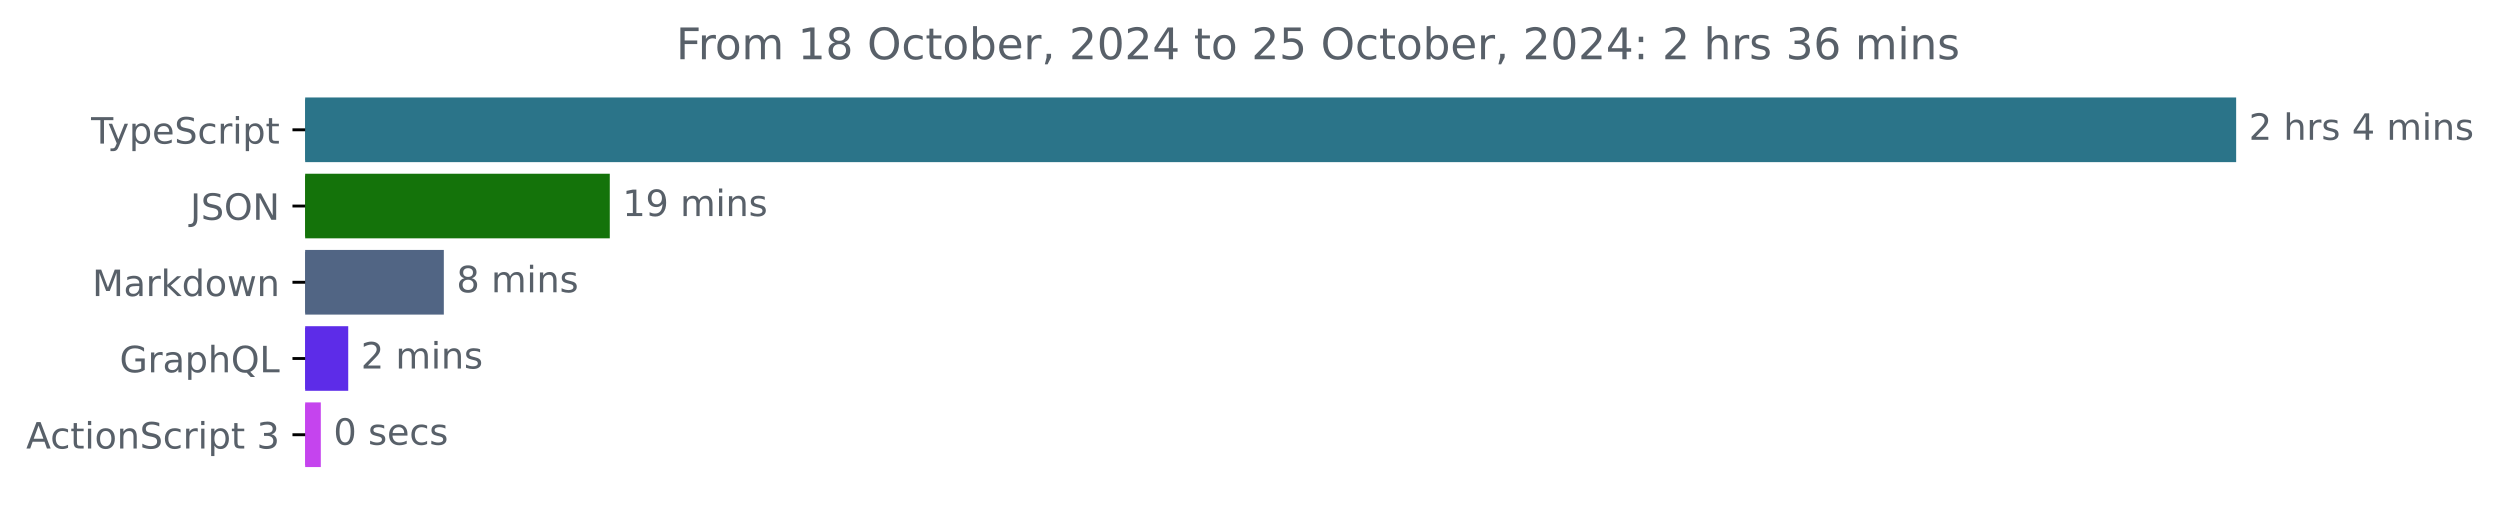
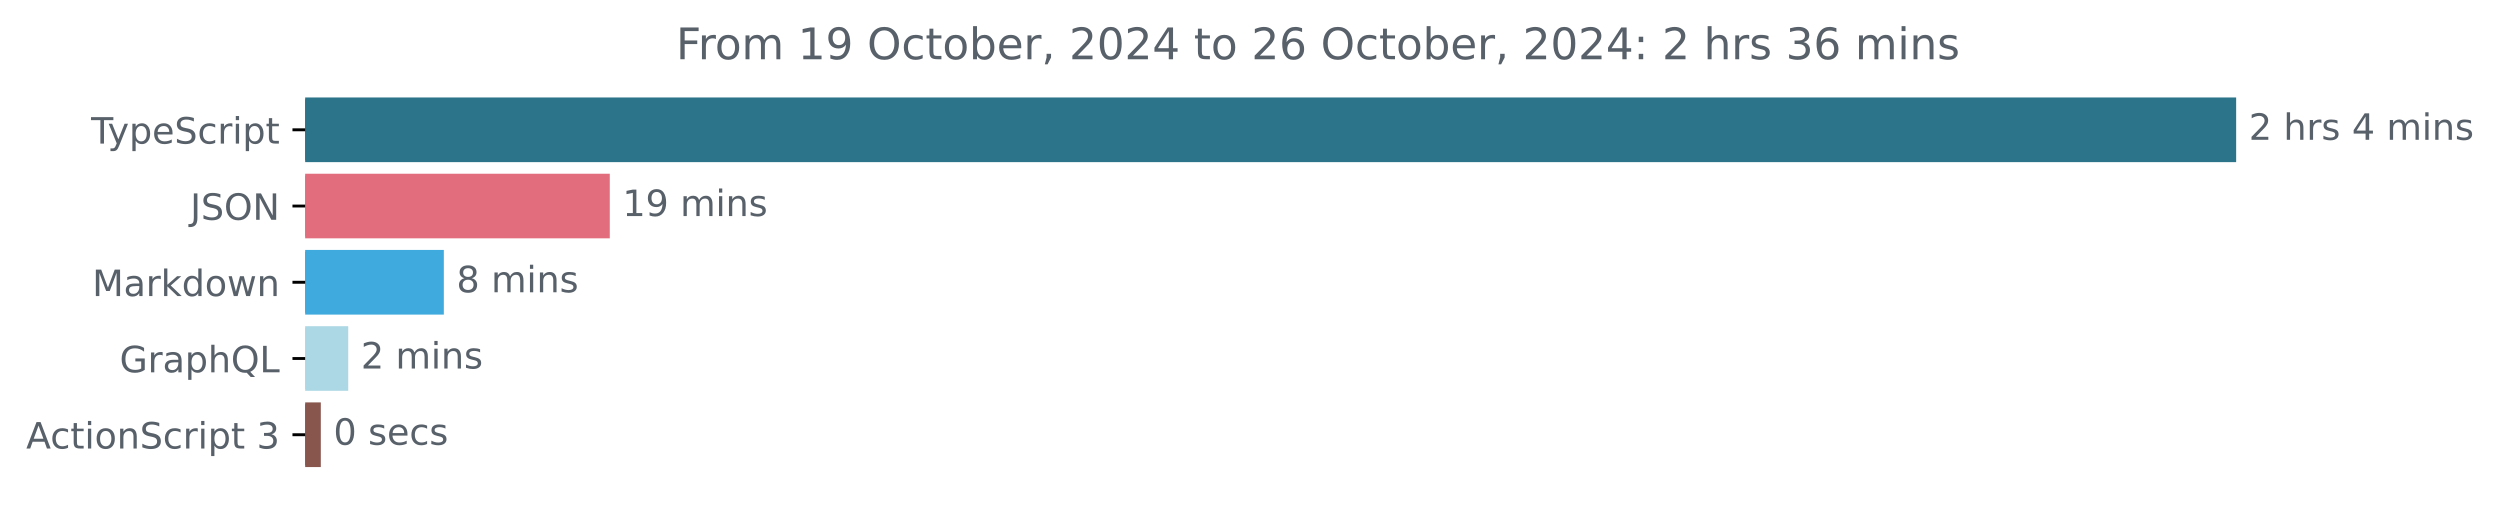
<svg xmlns="http://www.w3.org/2000/svg" xmlns:xlink="http://www.w3.org/1999/xlink" width="688.675pt" height="140.398pt" viewBox="0 0 688.675 140.398" version="1.1">
  <defs>
    <style type="text/css">*{stroke-linejoin: round; stroke-linecap: butt}</style>
  </defs>
  <g id="figure_1">
    <g id="patch_1">
      <path d="M 0 140.398  L 688.675 140.398  L 688.675 0  L 0 0  L 0 140.398  z " style="fill: none" />
    </g>
    <g id="axes_1">
      <g id="patch_2">
-         <path d="M 84.064 27.358  L 615.493 27.358  L 615.493 44.158  L 84.064 44.158  z " clip-path="url(#pe7b098fe40)" style="fill: #2b7489; stroke: #2b7489; stroke-linejoin: miter" />
+         <path d="M 84.064 27.358  L 615.493 27.358  L 615.493 44.158  L 84.064 44.158  z " clip-path="url(#p5de101816c)" style="fill: #2b7489; stroke: #2b7489; stroke-linejoin: miter" />
      </g>
      <g id="patch_3">
-         <path d="M 84.064 48.358  L 167.478 48.358  L 167.478 65.158  L 84.064 65.158  z " clip-path="url(#pe7b098fe40)" style="fill: #14730a; stroke: #14730a; stroke-linejoin: miter" />
+         <path d="M 84.064 48.358  L 167.478 48.358  L 167.478 65.158  L 84.064 65.158  z " clip-path="url(#p5de101816c)" style="fill: #e26e7d; stroke: #e26e7d; stroke-linejoin: miter" />
      </g>
      <g id="patch_4">
-         <path d="M 84.064 69.358  L 121.761 69.358  L 121.761 86.158  L 84.064 86.158  z " clip-path="url(#pe7b098fe40)" style="fill: #516584; stroke: #516584; stroke-linejoin: miter" />
+         <path d="M 84.064 69.358  L 121.761 69.358  L 121.761 86.158  L 84.064 86.158  z " clip-path="url(#p5de101816c)" style="fill: #3eaade; stroke: #3eaade; stroke-linejoin: miter" />
      </g>
      <g id="patch_5">
-         <path d="M 84.064 90.358  L 95.427 90.358  L 95.427 107.158  L 84.064 107.158  z " clip-path="url(#pe7b098fe40)" style="fill: #5d2ce8; stroke: #5d2ce8; stroke-linejoin: miter" />
+         <path d="M 84.064 90.358  L 95.427 90.358  L 95.427 107.158  L 84.064 107.158  z " clip-path="url(#p5de101816c)" style="fill: #acd7e4; stroke: #acd7e4; stroke-linejoin: miter" />
      </g>
      <g id="patch_6">
-         <path d="M 84.064 111.358  L 87.874 111.358  L 87.874 128.158  L 84.064 128.158  z " clip-path="url(#pe7b098fe40)" style="fill: #c544ee; stroke: #c544ee; stroke-linejoin: miter" />
+         <path d="M 84.064 111.358  L 87.874 111.358  L 87.874 128.158  L 84.064 128.158  z " clip-path="url(#p5de101816c)" style="fill: #89564e; stroke: #89564e; stroke-linejoin: miter" />
      </g>
      <g id="matplotlib.axis_1" />
      <g id="matplotlib.axis_2">
        <g id="ytick_1">
          <g id="line2d_1">
            <defs>
-               <path id="m6a3a1e1c13" d="M 0 0  L -3.5 0  " style="stroke: #000000; stroke-width: 0.8" />
+               <path id="m8a6ea695f1" d="M 0 0  L -3.5 0  " style="stroke: #000000; stroke-width: 0.8" />
            </defs>
            <g>
-               <use xlink:href="#m6a3a1e1c13" x="84.064" y="35.758" style="stroke: #000000; stroke-width: 0.8" />
+               <use xlink:href="#m8a6ea695f1" x="84.064" y="35.758" style="stroke: #000000; stroke-width: 0.8" />
            </g>
          </g>
          <g id="text_1">
            <g style="fill: #586069" transform="translate(25.09375 39.55734) scale(0.1 -0.1)">
              <defs>
                <path id="DejaVuSans-54" d="M -19 4666  L 3928 4666  L 3928 4134  L 2272 4134  L 2272 0  L 1638 0  L 1638 4134  L -19 4134  L -19 4666  z " transform="scale(0.015625)" />
                <path id="DejaVuSans-79" d="M 2059 -325  Q 1816 -950 1584 -1140  Q 1353 -1331 966 -1331  L 506 -1331  L 506 -850  L 844 -850  Q 1081 -850 1212 -737  Q 1344 -625 1503 -206  L 1606 56  L 191 3500  L 800 3500  L 1894 763  L 2988 3500  L 3597 3500  L 2059 -325  z " transform="scale(0.015625)" />
                <path id="DejaVuSans-70" d="M 1159 525  L 1159 -1331  L 581 -1331  L 581 3500  L 1159 3500  L 1159 2969  Q 1341 3281 1617 3432  Q 1894 3584 2278 3584  Q 2916 3584 3314 3078  Q 3713 2572 3713 1747  Q 3713 922 3314 415  Q 2916 -91 2278 -91  Q 1894 -91 1617 61  Q 1341 213 1159 525  z M 3116 1747  Q 3116 2381 2855 2742  Q 2594 3103 2138 3103  Q 1681 3103 1420 2742  Q 1159 2381 1159 1747  Q 1159 1113 1420 752  Q 1681 391 2138 391  Q 2594 391 2855 752  Q 3116 1113 3116 1747  z " transform="scale(0.015625)" />
                <path id="DejaVuSans-65" d="M 3597 1894  L 3597 1613  L 953 1613  Q 991 1019 1311 708  Q 1631 397 2203 397  Q 2534 397 2845 478  Q 3156 559 3463 722  L 3463 178  Q 3153 47 2828 -22  Q 2503 -91 2169 -91  Q 1331 -91 842 396  Q 353 884 353 1716  Q 353 2575 817 3079  Q 1281 3584 2069 3584  Q 2775 3584 3186 3129  Q 3597 2675 3597 1894  z M 3022 2063  Q 3016 2534 2758 2815  Q 2500 3097 2075 3097  Q 1594 3097 1305 2825  Q 1016 2553 972 2059  L 3022 2063  z " transform="scale(0.015625)" />
                <path id="DejaVuSans-53" d="M 3425 4513  L 3425 3897  Q 3066 4069 2747 4153  Q 2428 4238 2131 4238  Q 1616 4238 1336 4038  Q 1056 3838 1056 3469  Q 1056 3159 1242 3001  Q 1428 2844 1947 2747  L 2328 2669  Q 3034 2534 3370 2195  Q 3706 1856 3706 1288  Q 3706 609 3251 259  Q 2797 -91 1919 -91  Q 1588 -91 1214 -16  Q 841 59 441 206  L 441 856  Q 825 641 1194 531  Q 1563 422 1919 422  Q 2459 422 2753 634  Q 3047 847 3047 1241  Q 3047 1584 2836 1778  Q 2625 1972 2144 2069  L 1759 2144  Q 1053 2284 737 2584  Q 422 2884 422 3419  Q 422 4038 858 4394  Q 1294 4750 2059 4750  Q 2388 4750 2728 4690  Q 3069 4631 3425 4513  z " transform="scale(0.015625)" />
                <path id="DejaVuSans-63" d="M 3122 3366  L 3122 2828  Q 2878 2963 2633 3030  Q 2388 3097 2138 3097  Q 1578 3097 1268 2742  Q 959 2388 959 1747  Q 959 1106 1268 751  Q 1578 397 2138 397  Q 2388 397 2633 464  Q 2878 531 3122 666  L 3122 134  Q 2881 22 2623 -34  Q 2366 -91 2075 -91  Q 1284 -91 818 406  Q 353 903 353 1747  Q 353 2603 823 3093  Q 1294 3584 2113 3584  Q 2378 3584 2631 3529  Q 2884 3475 3122 3366  z " transform="scale(0.015625)" />
                <path id="DejaVuSans-72" d="M 2631 2963  Q 2534 3019 2420 3045  Q 2306 3072 2169 3072  Q 1681 3072 1420 2755  Q 1159 2438 1159 1844  L 1159 0  L 581 0  L 581 3500  L 1159 3500  L 1159 2956  Q 1341 3275 1631 3429  Q 1922 3584 2338 3584  Q 2397 3584 2469 3576  Q 2541 3569 2628 3553  L 2631 2963  z " transform="scale(0.015625)" />
                <path id="DejaVuSans-69" d="M 603 3500  L 1178 3500  L 1178 0  L 603 0  L 603 3500  z M 603 4863  L 1178 4863  L 1178 4134  L 603 4134  L 603 4863  z " transform="scale(0.015625)" />
                <path id="DejaVuSans-74" d="M 1172 4494  L 1172 3500  L 2356 3500  L 2356 3053  L 1172 3053  L 1172 1153  Q 1172 725 1289 603  Q 1406 481 1766 481  L 2356 481  L 2356 0  L 1766 0  Q 1100 0 847 248  Q 594 497 594 1153  L 594 3053  L 172 3053  L 172 3500  L 594 3500  L 594 4494  L 1172 4494  z " transform="scale(0.015625)" />
              </defs>
              <use xlink:href="#DejaVuSans-54" />
              <use xlink:href="#DejaVuSans-79" x="45.459" />
              <use xlink:href="#DejaVuSans-70" x="104.639" />
              <use xlink:href="#DejaVuSans-65" x="168.115" />
              <use xlink:href="#DejaVuSans-53" x="229.639" />
              <use xlink:href="#DejaVuSans-63" x="293.115" />
              <use xlink:href="#DejaVuSans-72" x="348.096" />
              <use xlink:href="#DejaVuSans-69" x="389.209" />
              <use xlink:href="#DejaVuSans-70" x="416.992" />
              <use xlink:href="#DejaVuSans-74" x="480.469" />
            </g>
          </g>
        </g>
        <g id="ytick_2">
          <g id="line2d_2">
            <g>
-               <use xlink:href="#m6a3a1e1c13" x="84.064" y="56.758" style="stroke: #000000; stroke-width: 0.8" />
+               <use xlink:href="#m8a6ea695f1" x="84.064" y="56.758" style="stroke: #000000; stroke-width: 0.8" />
            </g>
          </g>
          <g id="text_2">
            <g style="fill: #586069" transform="translate(52.4125 60.55734) scale(0.1 -0.1)">
              <defs>
                <path id="DejaVuSans-4a" d="M 628 4666  L 1259 4666  L 1259 325  Q 1259 -519 939 -900  Q 619 -1281 -91 -1281  L -331 -1281  L -331 -750  L -134 -750  Q 284 -750 456 -515  Q 628 -281 628 325  L 628 4666  z " transform="scale(0.015625)" />
                <path id="DejaVuSans-4f" d="M 2522 4238  Q 1834 4238 1429 3725  Q 1025 3213 1025 2328  Q 1025 1447 1429 934  Q 1834 422 2522 422  Q 3209 422 3611 934  Q 4013 1447 4013 2328  Q 4013 3213 3611 3725  Q 3209 4238 2522 4238  z M 2522 4750  Q 3503 4750 4090 4092  Q 4678 3434 4678 2328  Q 4678 1225 4090 567  Q 3503 -91 2522 -91  Q 1538 -91 948 565  Q 359 1222 359 2328  Q 359 3434 948 4092  Q 1538 4750 2522 4750  z " transform="scale(0.015625)" />
                <path id="DejaVuSans-4e" d="M 628 4666  L 1478 4666  L 3547 763  L 3547 4666  L 4159 4666  L 4159 0  L 3309 0  L 1241 3903  L 1241 0  L 628 0  L 628 4666  z " transform="scale(0.015625)" />
              </defs>
              <use xlink:href="#DejaVuSans-4a" />
              <use xlink:href="#DejaVuSans-53" x="29.492" />
              <use xlink:href="#DejaVuSans-4f" x="92.969" />
              <use xlink:href="#DejaVuSans-4e" x="171.68" />
            </g>
          </g>
        </g>
        <g id="ytick_3">
          <g id="line2d_3">
            <g>
-               <use xlink:href="#m6a3a1e1c13" x="84.064" y="77.758" style="stroke: #000000; stroke-width: 0.8" />
+               <use xlink:href="#m8a6ea695f1" x="84.064" y="77.758" style="stroke: #000000; stroke-width: 0.8" />
            </g>
          </g>
          <g id="text_3">
            <g style="fill: #586069" transform="translate(25.42344 81.55734) scale(0.1 -0.1)">
              <defs>
                <path id="DejaVuSans-4d" d="M 628 4666  L 1569 4666  L 2759 1491  L 3956 4666  L 4897 4666  L 4897 0  L 4281 0  L 4281 4097  L 3078 897  L 2444 897  L 1241 4097  L 1241 0  L 628 0  L 628 4666  z " transform="scale(0.015625)" />
                <path id="DejaVuSans-61" d="M 2194 1759  Q 1497 1759 1228 1600  Q 959 1441 959 1056  Q 959 750 1161 570  Q 1363 391 1709 391  Q 2188 391 2477 730  Q 2766 1069 2766 1631  L 2766 1759  L 2194 1759  z M 3341 1997  L 3341 0  L 2766 0  L 2766 531  Q 2569 213 2275 61  Q 1981 -91 1556 -91  Q 1019 -91 701 211  Q 384 513 384 1019  Q 384 1609 779 1909  Q 1175 2209 1959 2209  L 2766 2209  L 2766 2266  Q 2766 2663 2505 2880  Q 2244 3097 1772 3097  Q 1472 3097 1187 3025  Q 903 2953 641 2809  L 641 3341  Q 956 3463 1253 3523  Q 1550 3584 1831 3584  Q 2591 3584 2966 3190  Q 3341 2797 3341 1997  z " transform="scale(0.015625)" />
                <path id="DejaVuSans-6b" d="M 581 4863  L 1159 4863  L 1159 1991  L 2875 3500  L 3609 3500  L 1753 1863  L 3688 0  L 2938 0  L 1159 1709  L 1159 0  L 581 0  L 581 4863  z " transform="scale(0.015625)" />
                <path id="DejaVuSans-64" d="M 2906 2969  L 2906 4863  L 3481 4863  L 3481 0  L 2906 0  L 2906 525  Q 2725 213 2448 61  Q 2172 -91 1784 -91  Q 1150 -91 751 415  Q 353 922 353 1747  Q 353 2572 751 3078  Q 1150 3584 1784 3584  Q 2172 3584 2448 3432  Q 2725 3281 2906 2969  z M 947 1747  Q 947 1113 1208 752  Q 1469 391 1925 391  Q 2381 391 2643 752  Q 2906 1113 2906 1747  Q 2906 2381 2643 2742  Q 2381 3103 1925 3103  Q 1469 3103 1208 2742  Q 947 2381 947 1747  z " transform="scale(0.015625)" />
                <path id="DejaVuSans-6f" d="M 1959 3097  Q 1497 3097 1228 2736  Q 959 2375 959 1747  Q 959 1119 1226 758  Q 1494 397 1959 397  Q 2419 397 2687 759  Q 2956 1122 2956 1747  Q 2956 2369 2687 2733  Q 2419 3097 1959 3097  z M 1959 3584  Q 2709 3584 3137 3096  Q 3566 2609 3566 1747  Q 3566 888 3137 398  Q 2709 -91 1959 -91  Q 1206 -91 779 398  Q 353 888 353 1747  Q 353 2609 779 3096  Q 1206 3584 1959 3584  z " transform="scale(0.015625)" />
                <path id="DejaVuSans-77" d="M 269 3500  L 844 3500  L 1563 769  L 2278 3500  L 2956 3500  L 3675 769  L 4391 3500  L 4966 3500  L 4050 0  L 3372 0  L 2619 2869  L 1863 0  L 1184 0  L 269 3500  z " transform="scale(0.015625)" />
                <path id="DejaVuSans-6e" d="M 3513 2113  L 3513 0  L 2938 0  L 2938 2094  Q 2938 2591 2744 2837  Q 2550 3084 2163 3084  Q 1697 3084 1428 2787  Q 1159 2491 1159 1978  L 1159 0  L 581 0  L 581 3500  L 1159 3500  L 1159 2956  Q 1366 3272 1645 3428  Q 1925 3584 2291 3584  Q 2894 3584 3203 3211  Q 3513 2838 3513 2113  z " transform="scale(0.015625)" />
              </defs>
              <use xlink:href="#DejaVuSans-4d" />
              <use xlink:href="#DejaVuSans-61" x="86.279" />
              <use xlink:href="#DejaVuSans-72" x="147.559" />
              <use xlink:href="#DejaVuSans-6b" x="188.672" />
              <use xlink:href="#DejaVuSans-64" x="246.582" />
              <use xlink:href="#DejaVuSans-6f" x="310.059" />
              <use xlink:href="#DejaVuSans-77" x="371.24" />
              <use xlink:href="#DejaVuSans-6e" x="453.027" />
            </g>
          </g>
        </g>
        <g id="ytick_4">
          <g id="line2d_4">
            <g>
-               <use xlink:href="#m6a3a1e1c13" x="84.064" y="98.758" style="stroke: #000000; stroke-width: 0.8" />
+               <use xlink:href="#m8a6ea695f1" x="84.064" y="98.758" style="stroke: #000000; stroke-width: 0.8" />
            </g>
          </g>
          <g id="text_4">
            <g style="fill: #586069" transform="translate(32.94687 102.5573) scale(0.1 -0.1)">
              <defs>
                <path id="DejaVuSans-47" d="M 3809 666  L 3809 1919  L 2778 1919  L 2778 2438  L 4434 2438  L 4434 434  Q 4069 175 3628 42  Q 3188 -91 2688 -91  Q 1594 -91 976 548  Q 359 1188 359 2328  Q 359 3472 976 4111  Q 1594 4750 2688 4750  Q 3144 4750 3555 4637  Q 3966 4525 4313 4306  L 4313 3634  Q 3963 3931 3569 4081  Q 3175 4231 2741 4231  Q 1884 4231 1454 3753  Q 1025 3275 1025 2328  Q 1025 1384 1454 906  Q 1884 428 2741 428  Q 3075 428 3337 486  Q 3600 544 3809 666  z " transform="scale(0.015625)" />
                <path id="DejaVuSans-68" d="M 3513 2113  L 3513 0  L 2938 0  L 2938 2094  Q 2938 2591 2744 2837  Q 2550 3084 2163 3084  Q 1697 3084 1428 2787  Q 1159 2491 1159 1978  L 1159 0  L 581 0  L 581 4863  L 1159 4863  L 1159 2956  Q 1366 3272 1645 3428  Q 1925 3584 2291 3584  Q 2894 3584 3203 3211  Q 3513 2838 3513 2113  z " transform="scale(0.015625)" />
                <path id="DejaVuSans-51" d="M 2522 4238  Q 1834 4238 1429 3725  Q 1025 3213 1025 2328  Q 1025 1447 1429 934  Q 1834 422 2522 422  Q 3209 422 3611 934  Q 4013 1447 4013 2328  Q 4013 3213 3611 3725  Q 3209 4238 2522 4238  z M 3406 84  L 4238 -825  L 3475 -825  L 2784 -78  Q 2681 -84 2626 -87  Q 2572 -91 2522 -91  Q 1538 -91 948 567  Q 359 1225 359 2328  Q 359 3434 948 4092  Q 1538 4750 2522 4750  Q 3503 4750 4090 4092  Q 4678 3434 4678 2328  Q 4678 1516 4351 937  Q 4025 359 3406 84  z " transform="scale(0.015625)" />
                <path id="DejaVuSans-4c" d="M 628 4666  L 1259 4666  L 1259 531  L 3531 531  L 3531 0  L 628 0  L 628 4666  z " transform="scale(0.015625)" />
              </defs>
              <use xlink:href="#DejaVuSans-47" />
              <use xlink:href="#DejaVuSans-72" x="77.49" />
              <use xlink:href="#DejaVuSans-61" x="118.604" />
              <use xlink:href="#DejaVuSans-70" x="179.883" />
              <use xlink:href="#DejaVuSans-68" x="243.359" />
              <use xlink:href="#DejaVuSans-51" x="306.738" />
              <use xlink:href="#DejaVuSans-4c" x="385.449" />
            </g>
          </g>
        </g>
        <g id="ytick_5">
          <g id="line2d_5">
            <g>
-               <use xlink:href="#m6a3a1e1c13" x="84.064" y="119.758" style="stroke: #000000; stroke-width: 0.8" />
+               <use xlink:href="#m8a6ea695f1" x="84.064" y="119.758" style="stroke: #000000; stroke-width: 0.8" />
            </g>
          </g>
          <g id="text_5">
            <g style="fill: #586069" transform="translate(7.2 123.5573) scale(0.1 -0.1)">
              <defs>
                <path id="DejaVuSans-41" d="M 2188 4044  L 1331 1722  L 3047 1722  L 2188 4044  z M 1831 4666  L 2547 4666  L 4325 0  L 3669 0  L 3244 1197  L 1141 1197  L 716 0  L 50 0  L 1831 4666  z " transform="scale(0.015625)" />
                <path id="DejaVuSans-20" transform="scale(0.015625)" />
                <path id="DejaVuSans-33" d="M 2597 2516  Q 3050 2419 3304 2112  Q 3559 1806 3559 1356  Q 3559 666 3084 287  Q 2609 -91 1734 -91  Q 1441 -91 1130 -33  Q 819 25 488 141  L 488 750  Q 750 597 1062 519  Q 1375 441 1716 441  Q 2309 441 2620 675  Q 2931 909 2931 1356  Q 2931 1769 2642 2001  Q 2353 2234 1838 2234  L 1294 2234  L 1294 2753  L 1863 2753  Q 2328 2753 2575 2939  Q 2822 3125 2822 3475  Q 2822 3834 2567 4026  Q 2313 4219 1838 4219  Q 1578 4219 1281 4162  Q 984 4106 628 3988  L 628 4550  Q 988 4650 1302 4700  Q 1616 4750 1894 4750  Q 2613 4750 3031 4423  Q 3450 4097 3450 3541  Q 3450 3153 3228 2886  Q 3006 2619 2597 2516  z " transform="scale(0.015625)" />
              </defs>
              <use xlink:href="#DejaVuSans-41" />
              <use xlink:href="#DejaVuSans-63" x="66.658" />
              <use xlink:href="#DejaVuSans-74" x="121.639" />
              <use xlink:href="#DejaVuSans-69" x="160.848" />
              <use xlink:href="#DejaVuSans-6f" x="188.631" />
              <use xlink:href="#DejaVuSans-6e" x="249.812" />
              <use xlink:href="#DejaVuSans-53" x="313.191" />
              <use xlink:href="#DejaVuSans-63" x="376.668" />
              <use xlink:href="#DejaVuSans-72" x="431.648" />
              <use xlink:href="#DejaVuSans-69" x="472.762" />
              <use xlink:href="#DejaVuSans-70" x="500.545" />
              <use xlink:href="#DejaVuSans-74" x="564.021" />
              <use xlink:href="#DejaVuSans-20" x="603.23" />
              <use xlink:href="#DejaVuSans-33" x="635.018" />
            </g>
          </g>
        </g>
      </g>
      <g id="text_6">
        <g style="fill: #586069" transform="translate(619.4926 38.5175) scale(0.1 -0.1)">
          <defs>
            <path id="DejaVuSans-32" d="M 1228 531  L 3431 531  L 3431 0  L 469 0  L 469 531  Q 828 903 1448 1529  Q 2069 2156 2228 2338  Q 2531 2678 2651 2914  Q 2772 3150 2772 3378  Q 2772 3750 2511 3984  Q 2250 4219 1831 4219  Q 1534 4219 1204 4116  Q 875 4013 500 3803  L 500 4441  Q 881 4594 1212 4672  Q 1544 4750 1819 4750  Q 2544 4750 2975 4387  Q 3406 4025 3406 3419  Q 3406 3131 3298 2873  Q 3191 2616 2906 2266  Q 2828 2175 2409 1742  Q 1991 1309 1228 531  z " transform="scale(0.015625)" />
            <path id="DejaVuSans-73" d="M 2834 3397  L 2834 2853  Q 2591 2978 2328 3040  Q 2066 3103 1784 3103  Q 1356 3103 1142 2972  Q 928 2841 928 2578  Q 928 2378 1081 2264  Q 1234 2150 1697 2047  L 1894 2003  Q 2506 1872 2764 1633  Q 3022 1394 3022 966  Q 3022 478 2636 193  Q 2250 -91 1575 -91  Q 1294 -91 989 -36  Q 684 19 347 128  L 347 722  Q 666 556 975 473  Q 1284 391 1588 391  Q 1994 391 2212 530  Q 2431 669 2431 922  Q 2431 1156 2273 1281  Q 2116 1406 1581 1522  L 1381 1569  Q 847 1681 609 1914  Q 372 2147 372 2553  Q 372 3047 722 3315  Q 1072 3584 1716 3584  Q 2034 3584 2315 3537  Q 2597 3491 2834 3397  z " transform="scale(0.015625)" />
            <path id="DejaVuSans-34" d="M 2419 4116  L 825 1625  L 2419 1625  L 2419 4116  z M 2253 4666  L 3047 4666  L 3047 1625  L 3713 1625  L 3713 1100  L 3047 1100  L 3047 0  L 2419 0  L 2419 1100  L 313 1100  L 313 1709  L 2253 4666  z " transform="scale(0.015625)" />
            <path id="DejaVuSans-6d" d="M 3328 2828  Q 3544 3216 3844 3400  Q 4144 3584 4550 3584  Q 5097 3584 5394 3201  Q 5691 2819 5691 2113  L 5691 0  L 5113 0  L 5113 2094  Q 5113 2597 4934 2840  Q 4756 3084 4391 3084  Q 3944 3084 3684 2787  Q 3425 2491 3425 1978  L 3425 0  L 2847 0  L 2847 2094  Q 2847 2600 2669 2842  Q 2491 3084 2119 3084  Q 1678 3084 1418 2786  Q 1159 2488 1159 1978  L 1159 0  L 581 0  L 581 3500  L 1159 3500  L 1159 2956  Q 1356 3278 1631 3431  Q 1906 3584 2284 3584  Q 2666 3584 2933 3390  Q 3200 3197 3328 2828  z " transform="scale(0.015625)" />
          </defs>
          <use xlink:href="#DejaVuSans-32" />
          <use xlink:href="#DejaVuSans-20" x="63.623" />
          <use xlink:href="#DejaVuSans-68" x="95.41" />
          <use xlink:href="#DejaVuSans-72" x="158.789" />
          <use xlink:href="#DejaVuSans-73" x="199.902" />
          <use xlink:href="#DejaVuSans-20" x="252.002" />
          <use xlink:href="#DejaVuSans-34" x="283.789" />
          <use xlink:href="#DejaVuSans-20" x="347.412" />
          <use xlink:href="#DejaVuSans-6d" x="379.199" />
          <use xlink:href="#DejaVuSans-69" x="476.611" />
          <use xlink:href="#DejaVuSans-6e" x="504.395" />
          <use xlink:href="#DejaVuSans-73" x="567.773" />
        </g>
      </g>
      <g id="text_7">
        <g style="fill: #586069" transform="translate(171.4778 59.5175) scale(0.1 -0.1)">
          <defs>
            <path id="DejaVuSans-31" d="M 794 531  L 1825 531  L 1825 4091  L 703 3866  L 703 4441  L 1819 4666  L 2450 4666  L 2450 531  L 3481 531  L 3481 0  L 794 0  L 794 531  z " transform="scale(0.015625)" />
            <path id="DejaVuSans-39" d="M 703 97  L 703 672  Q 941 559 1184 500  Q 1428 441 1663 441  Q 2288 441 2617 861  Q 2947 1281 2994 2138  Q 2813 1869 2534 1725  Q 2256 1581 1919 1581  Q 1219 1581 811 2004  Q 403 2428 403 3163  Q 403 3881 828 4315  Q 1253 4750 1959 4750  Q 2769 4750 3195 4129  Q 3622 3509 3622 2328  Q 3622 1225 3098 567  Q 2575 -91 1691 -91  Q 1453 -91 1209 -44  Q 966 3 703 97  z M 1959 2075  Q 2384 2075 2632 2365  Q 2881 2656 2881 3163  Q 2881 3666 2632 3958  Q 2384 4250 1959 4250  Q 1534 4250 1286 3958  Q 1038 3666 1038 3163  Q 1038 2656 1286 2365  Q 1534 2075 1959 2075  z " transform="scale(0.015625)" />
          </defs>
          <use xlink:href="#DejaVuSans-31" />
          <use xlink:href="#DejaVuSans-39" x="63.623" />
          <use xlink:href="#DejaVuSans-20" x="127.246" />
          <use xlink:href="#DejaVuSans-6d" x="159.033" />
          <use xlink:href="#DejaVuSans-69" x="256.445" />
          <use xlink:href="#DejaVuSans-6e" x="284.229" />
          <use xlink:href="#DejaVuSans-73" x="347.607" />
        </g>
      </g>
      <g id="text_8">
        <g style="fill: #586069" transform="translate(125.7607 80.5175) scale(0.1 -0.1)">
          <defs>
            <path id="DejaVuSans-38" d="M 2034 2216  Q 1584 2216 1326 1975  Q 1069 1734 1069 1313  Q 1069 891 1326 650  Q 1584 409 2034 409  Q 2484 409 2743 651  Q 3003 894 3003 1313  Q 3003 1734 2745 1975  Q 2488 2216 2034 2216  z M 1403 2484  Q 997 2584 770 2862  Q 544 3141 544 3541  Q 544 4100 942 4425  Q 1341 4750 2034 4750  Q 2731 4750 3128 4425  Q 3525 4100 3525 3541  Q 3525 3141 3298 2862  Q 3072 2584 2669 2484  Q 3125 2378 3379 2068  Q 3634 1759 3634 1313  Q 3634 634 3220 271  Q 2806 -91 2034 -91  Q 1263 -91 848 271  Q 434 634 434 1313  Q 434 1759 690 2068  Q 947 2378 1403 2484  z M 1172 3481  Q 1172 3119 1398 2916  Q 1625 2713 2034 2713  Q 2441 2713 2670 2916  Q 2900 3119 2900 3481  Q 2900 3844 2670 4047  Q 2441 4250 2034 4250  Q 1625 4250 1398 4047  Q 1172 3844 1172 3481  z " transform="scale(0.015625)" />
          </defs>
          <use xlink:href="#DejaVuSans-38" />
          <use xlink:href="#DejaVuSans-20" x="63.623" />
          <use xlink:href="#DejaVuSans-6d" x="95.41" />
          <use xlink:href="#DejaVuSans-69" x="192.822" />
          <use xlink:href="#DejaVuSans-6e" x="220.605" />
          <use xlink:href="#DejaVuSans-73" x="283.984" />
        </g>
      </g>
      <g id="text_9">
        <g style="fill: #586069" transform="translate(99.42651 101.5175) scale(0.1 -0.1)">
          <use xlink:href="#DejaVuSans-32" />
          <use xlink:href="#DejaVuSans-20" x="63.623" />
          <use xlink:href="#DejaVuSans-6d" x="95.41" />
          <use xlink:href="#DejaVuSans-69" x="192.822" />
          <use xlink:href="#DejaVuSans-6e" x="220.605" />
          <use xlink:href="#DejaVuSans-73" x="283.984" />
        </g>
      </g>
      <g id="text_10">
        <g style="fill: #586069" transform="translate(91.87383 122.5175) scale(0.1 -0.1)">
          <defs>
            <path id="DejaVuSans-30" d="M 2034 4250  Q 1547 4250 1301 3770  Q 1056 3291 1056 2328  Q 1056 1369 1301 889  Q 1547 409 2034 409  Q 2525 409 2770 889  Q 3016 1369 3016 2328  Q 3016 3291 2770 3770  Q 2525 4250 2034 4250  z M 2034 4750  Q 2819 4750 3233 4129  Q 3647 3509 3647 2328  Q 3647 1150 3233 529  Q 2819 -91 2034 -91  Q 1250 -91 836 529  Q 422 1150 422 2328  Q 422 3509 836 4129  Q 1250 4750 2034 4750  z " transform="scale(0.015625)" />
          </defs>
          <use xlink:href="#DejaVuSans-30" />
          <use xlink:href="#DejaVuSans-20" x="63.623" />
          <use xlink:href="#DejaVuSans-73" x="95.41" />
          <use xlink:href="#DejaVuSans-65" x="147.51" />
          <use xlink:href="#DejaVuSans-63" x="209.033" />
          <use xlink:href="#DejaVuSans-73" x="264.014" />
        </g>
      </g>
      <g id="text_11">
        <g style="fill: #586069" transform="translate(186.2441 16.31812) scale(0.12 -0.12)">
          <defs>
            <path id="DejaVuSans-46" d="M 628 4666  L 3309 4666  L 3309 4134  L 1259 4134  L 1259 2759  L 3109 2759  L 3109 2228  L 1259 2228  L 1259 0  L 628 0  L 628 4666  z " transform="scale(0.015625)" />
            <path id="DejaVuSans-62" d="M 3116 1747  Q 3116 2381 2855 2742  Q 2594 3103 2138 3103  Q 1681 3103 1420 2742  Q 1159 2381 1159 1747  Q 1159 1113 1420 752  Q 1681 391 2138 391  Q 2594 391 2855 752  Q 3116 1113 3116 1747  z M 1159 2969  Q 1341 3281 1617 3432  Q 1894 3584 2278 3584  Q 2916 3584 3314 3078  Q 3713 2572 3713 1747  Q 3713 922 3314 415  Q 2916 -91 2278 -91  Q 1894 -91 1617 61  Q 1341 213 1159 525  L 1159 0  L 581 0  L 581 4863  L 1159 4863  L 1159 2969  z " transform="scale(0.015625)" />
            <path id="DejaVuSans-2c" d="M 750 794  L 1409 794  L 1409 256  L 897 -744  L 494 -744  L 750 256  L 750 794  z " transform="scale(0.015625)" />
-             <path id="DejaVuSans-35" d="M 691 4666  L 3169 4666  L 3169 4134  L 1269 4134  L 1269 2991  Q 1406 3038 1543 3061  Q 1681 3084 1819 3084  Q 2600 3084 3056 2656  Q 3513 2228 3513 1497  Q 3513 744 3044 326  Q 2575 -91 1722 -91  Q 1428 -91 1123 -41  Q 819 9 494 109  L 494 744  Q 775 591 1075 516  Q 1375 441 1709 441  Q 2250 441 2565 725  Q 2881 1009 2881 1497  Q 2881 1984 2565 2268  Q 2250 2553 1709 2553  Q 1456 2553 1204 2497  Q 953 2441 691 2322  L 691 4666  z " transform="scale(0.015625)" />
+             <path id="DejaVuSans-36" d="M 2113 2584  Q 1688 2584 1439 2293  Q 1191 2003 1191 1497  Q 1191 994 1439 701  Q 1688 409 2113 409  Q 2538 409 2786 701  Q 3034 994 3034 1497  Q 3034 2003 2786 2293  Q 2538 2584 2113 2584  z M 3366 4563  L 3366 3988  Q 3128 4100 2886 4159  Q 2644 4219 2406 4219  Q 1781 4219 1451 3797  Q 1122 3375 1075 2522  Q 1259 2794 1537 2939  Q 1816 3084 2150 3084  Q 2853 3084 3261 2657  Q 3669 2231 3669 1497  Q 3669 778 3244 343  Q 2819 -91 2113 -91  Q 1303 -91 875 529  Q 447 1150 447 2328  Q 447 3434 972 4092  Q 1497 4750 2381 4750  Q 2619 4750 2861 4703  Q 3103 4656 3366 4563  z " transform="scale(0.015625)" />
            <path id="DejaVuSans-3a" d="M 750 794  L 1409 794  L 1409 0  L 750 0  L 750 794  z M 750 3309  L 1409 3309  L 1409 2516  L 750 2516  L 750 3309  z " transform="scale(0.015625)" />
-             <path id="DejaVuSans-36" d="M 2113 2584  Q 1688 2584 1439 2293  Q 1191 2003 1191 1497  Q 1191 994 1439 701  Q 1688 409 2113 409  Q 2538 409 2786 701  Q 3034 994 3034 1497  Q 3034 2003 2786 2293  Q 2538 2584 2113 2584  z M 3366 4563  L 3366 3988  Q 3128 4100 2886 4159  Q 2644 4219 2406 4219  Q 1781 4219 1451 3797  Q 1122 3375 1075 2522  Q 1259 2794 1537 2939  Q 1816 3084 2150 3084  Q 2853 3084 3261 2657  Q 3669 2231 3669 1497  Q 3669 778 3244 343  Q 2819 -91 2113 -91  Q 1303 -91 875 529  Q 447 1150 447 2328  Q 447 3434 972 4092  Q 1497 4750 2381 4750  Q 2619 4750 2861 4703  Q 3103 4656 3366 4563  z " transform="scale(0.015625)" />
          </defs>
          <use xlink:href="#DejaVuSans-46" />
          <use xlink:href="#DejaVuSans-72" x="50.27" />
          <use xlink:href="#DejaVuSans-6f" x="89.133" />
          <use xlink:href="#DejaVuSans-6d" x="150.314" />
          <use xlink:href="#DejaVuSans-20" x="247.727" />
          <use xlink:href="#DejaVuSans-31" x="279.514" />
-           <use xlink:href="#DejaVuSans-38" x="343.137" />
+           <use xlink:href="#DejaVuSans-39" x="343.137" />
          <use xlink:href="#DejaVuSans-20" x="406.76" />
          <use xlink:href="#DejaVuSans-4f" x="438.547" />
          <use xlink:href="#DejaVuSans-63" x="517.258" />
          <use xlink:href="#DejaVuSans-74" x="572.238" />
          <use xlink:href="#DejaVuSans-6f" x="611.447" />
          <use xlink:href="#DejaVuSans-62" x="672.629" />
          <use xlink:href="#DejaVuSans-65" x="736.105" />
          <use xlink:href="#DejaVuSans-72" x="797.629" />
          <use xlink:href="#DejaVuSans-2c" x="838.742" />
          <use xlink:href="#DejaVuSans-20" x="870.529" />
          <use xlink:href="#DejaVuSans-32" x="902.316" />
          <use xlink:href="#DejaVuSans-30" x="965.939" />
          <use xlink:href="#DejaVuSans-32" x="1029.562" />
          <use xlink:href="#DejaVuSans-34" x="1093.186" />
          <use xlink:href="#DejaVuSans-20" x="1156.809" />
          <use xlink:href="#DejaVuSans-74" x="1188.596" />
          <use xlink:href="#DejaVuSans-6f" x="1227.805" />
          <use xlink:href="#DejaVuSans-20" x="1288.986" />
          <use xlink:href="#DejaVuSans-32" x="1320.773" />
-           <use xlink:href="#DejaVuSans-35" x="1384.396" />
+           <use xlink:href="#DejaVuSans-36" x="1384.396" />
          <use xlink:href="#DejaVuSans-20" x="1448.02" />
          <use xlink:href="#DejaVuSans-4f" x="1479.807" />
          <use xlink:href="#DejaVuSans-63" x="1558.518" />
          <use xlink:href="#DejaVuSans-74" x="1613.498" />
          <use xlink:href="#DejaVuSans-6f" x="1652.707" />
          <use xlink:href="#DejaVuSans-62" x="1713.889" />
          <use xlink:href="#DejaVuSans-65" x="1777.365" />
          <use xlink:href="#DejaVuSans-72" x="1838.889" />
          <use xlink:href="#DejaVuSans-2c" x="1880.002" />
          <use xlink:href="#DejaVuSans-20" x="1911.789" />
          <use xlink:href="#DejaVuSans-32" x="1943.576" />
          <use xlink:href="#DejaVuSans-30" x="2007.199" />
          <use xlink:href="#DejaVuSans-32" x="2070.822" />
          <use xlink:href="#DejaVuSans-34" x="2134.445" />
          <use xlink:href="#DejaVuSans-3a" x="2198.068" />
          <use xlink:href="#DejaVuSans-20" x="2231.76" />
          <use xlink:href="#DejaVuSans-32" x="2263.547" />
          <use xlink:href="#DejaVuSans-20" x="2327.17" />
          <use xlink:href="#DejaVuSans-68" x="2358.957" />
          <use xlink:href="#DejaVuSans-72" x="2422.336" />
          <use xlink:href="#DejaVuSans-73" x="2463.449" />
          <use xlink:href="#DejaVuSans-20" x="2515.549" />
          <use xlink:href="#DejaVuSans-33" x="2547.336" />
          <use xlink:href="#DejaVuSans-36" x="2610.959" />
          <use xlink:href="#DejaVuSans-20" x="2674.582" />
          <use xlink:href="#DejaVuSans-6d" x="2706.369" />
          <use xlink:href="#DejaVuSans-69" x="2803.781" />
          <use xlink:href="#DejaVuSans-6e" x="2831.564" />
          <use xlink:href="#DejaVuSans-73" x="2894.943" />
        </g>
      </g>
    </g>
  </g>
  <defs>
-     <clipPath id="pe7b098fe40">
+     <clipPath id="p5de101816c">
      <rect x="84.064" y="22.318" width="558" height="110.88" />
    </clipPath>
  </defs>
</svg>
